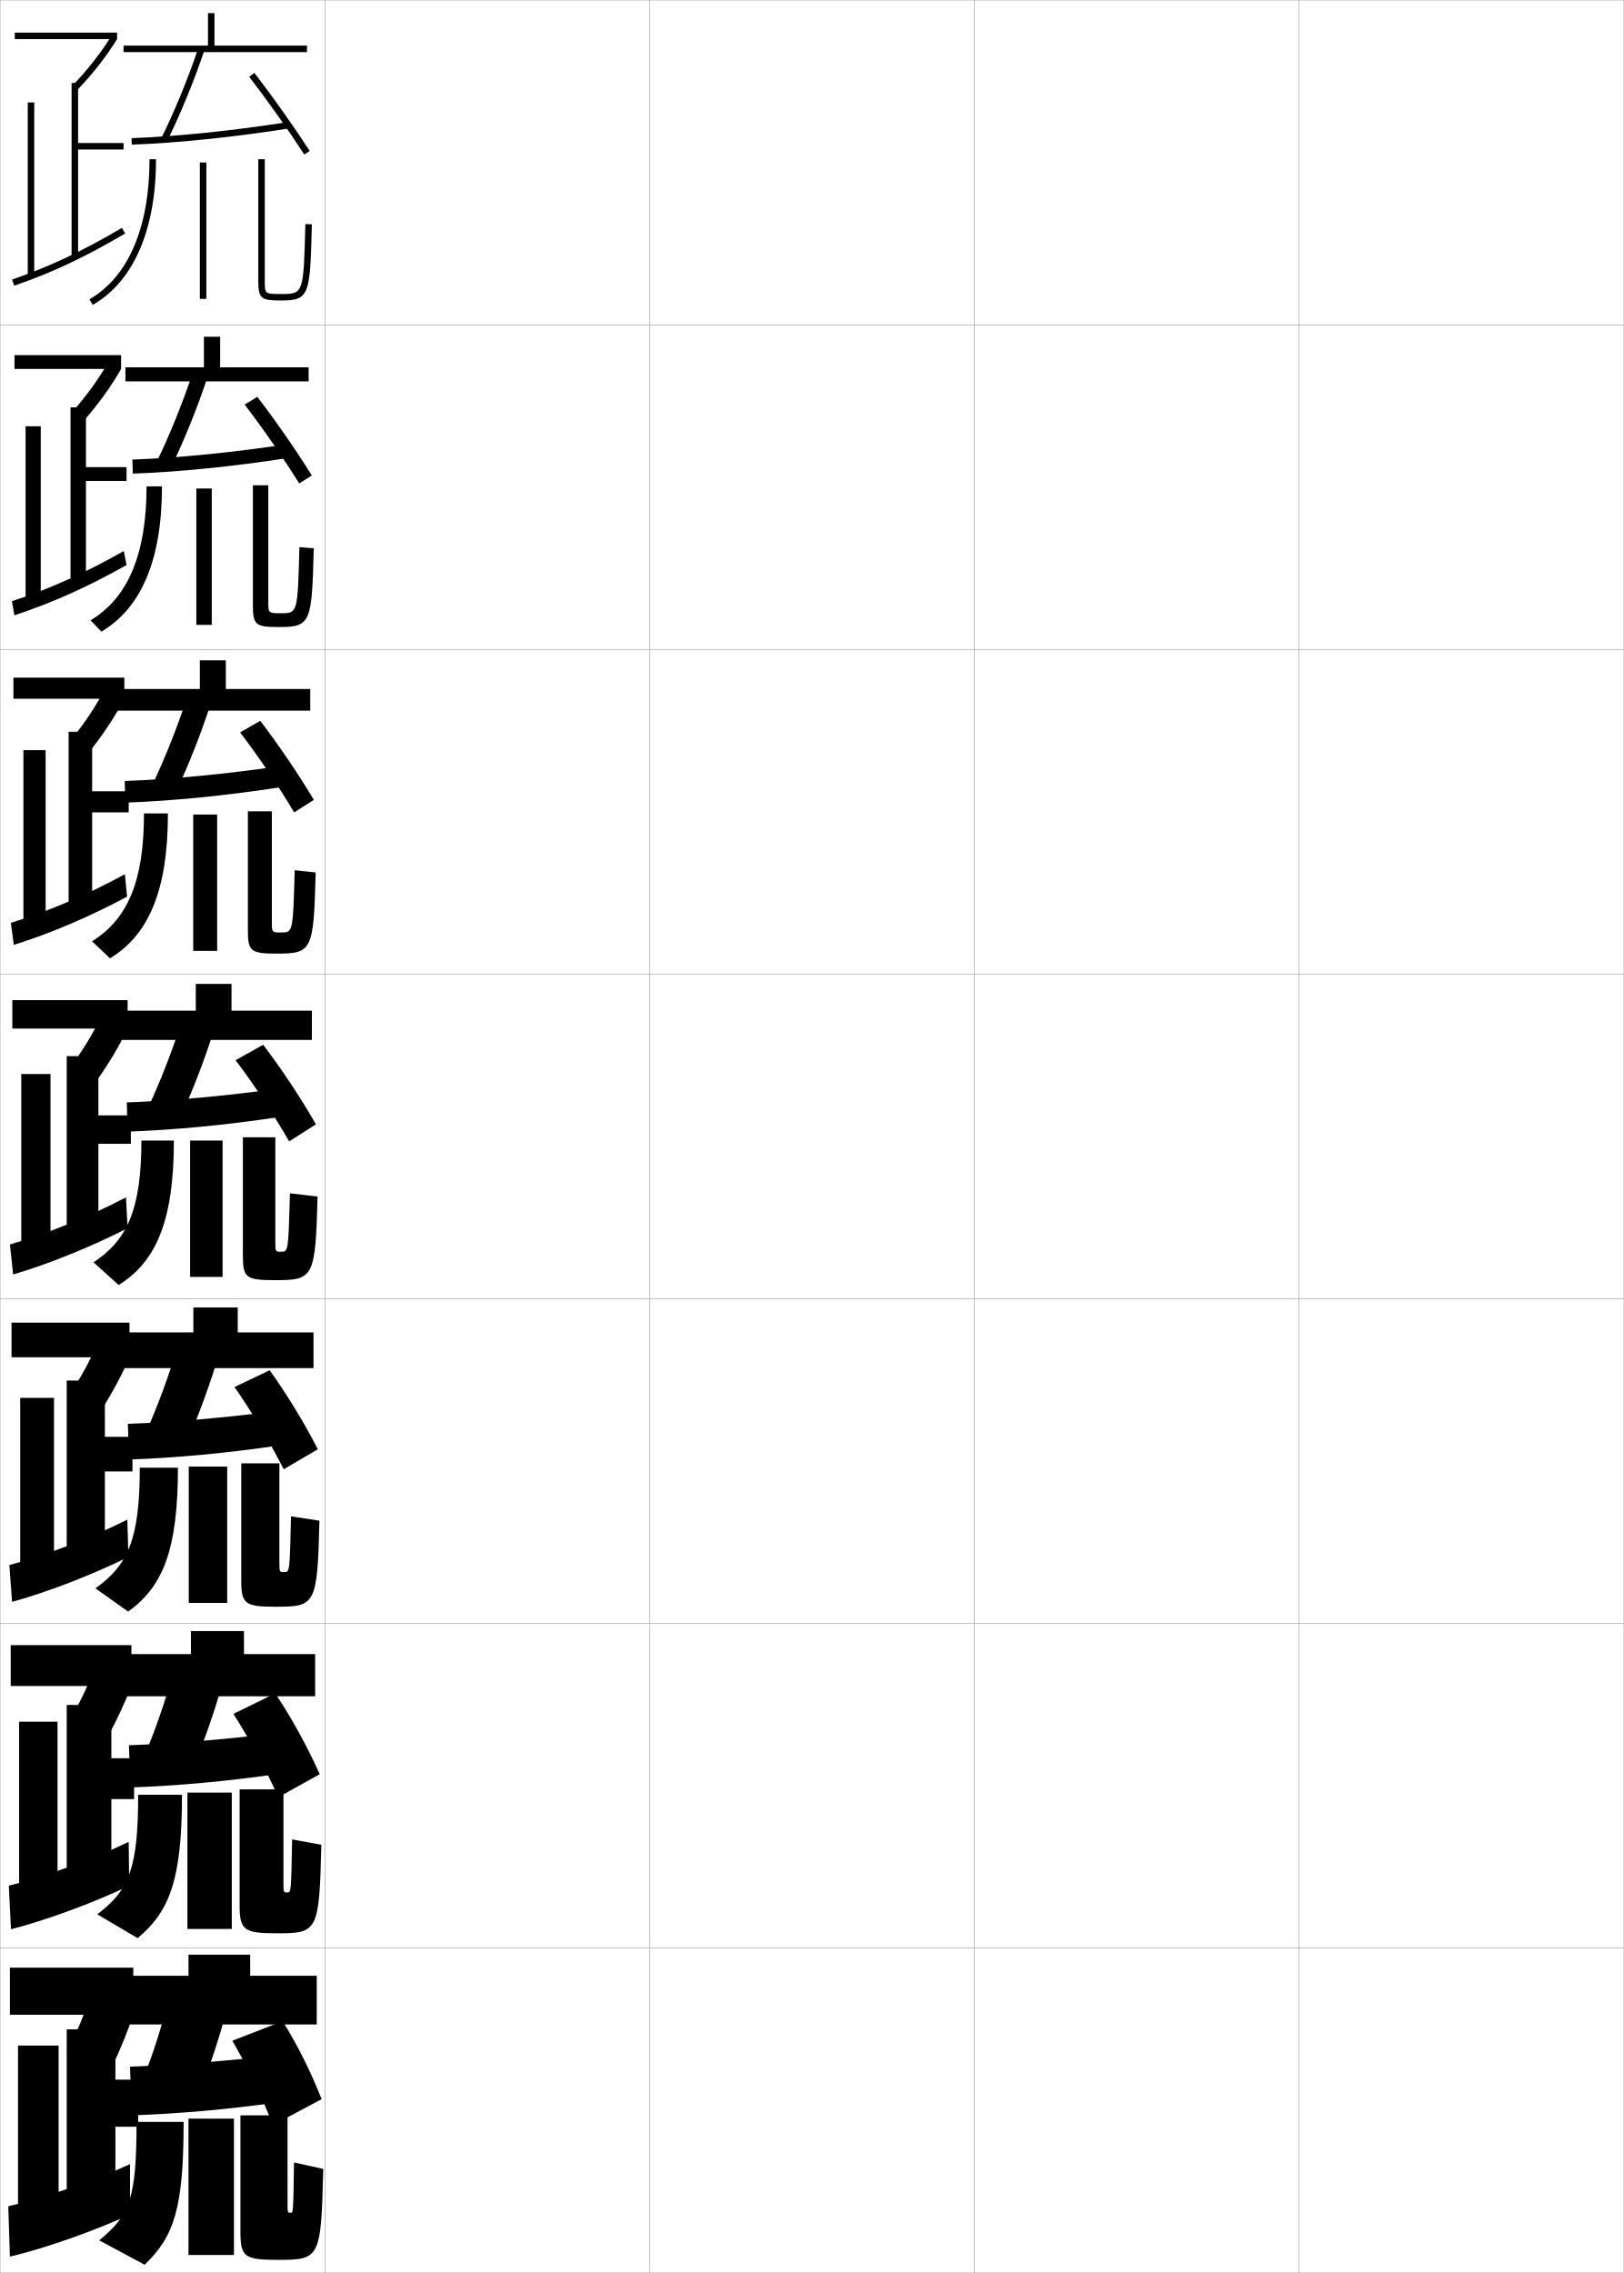
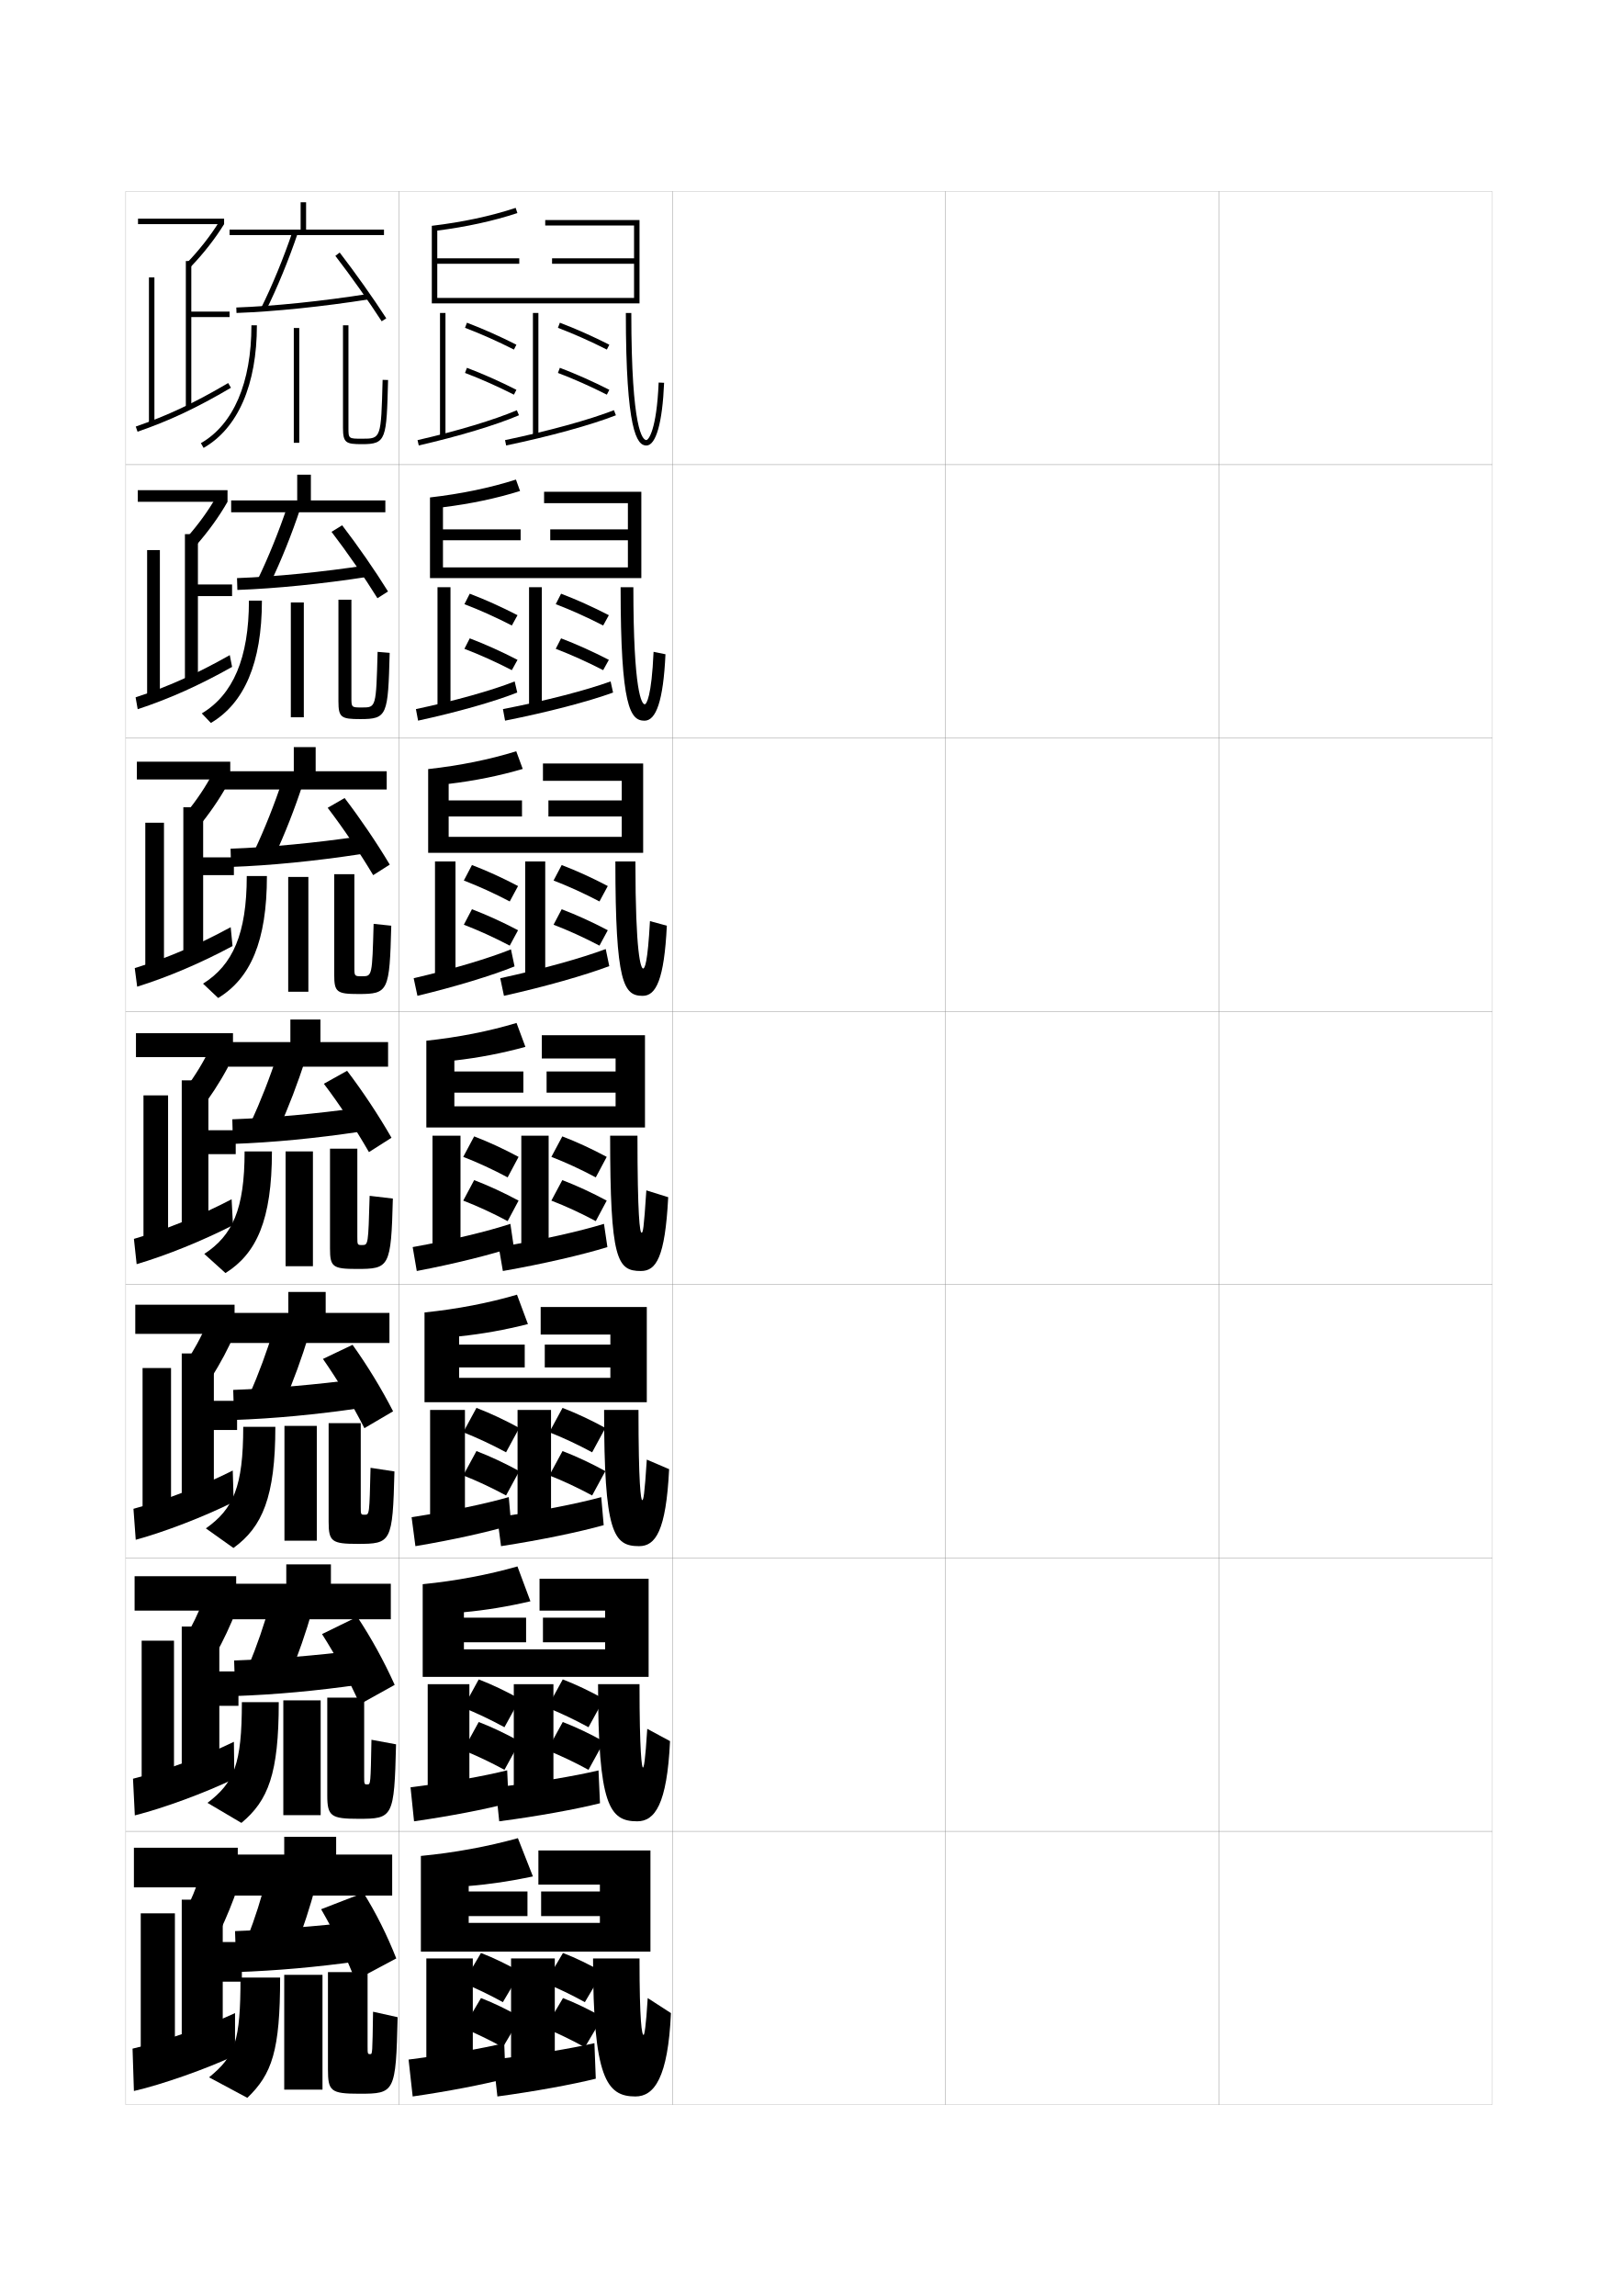
- <svg xmlns="http://www.w3.org/2000/svg" width="500.1" height="700.1" viewBox="0 0 500.1 700.1" overflow="visible" enable-background="new 0 0 500.1 700.1" xml:space="preserve">
-   <g id="glyphs">
-     <g>
-       <rect x="0.05" y="0.05" fill="none" stroke="#999999" stroke-width="0.1" width="100" height="100" />
-       <rect x="0.05" y="100.05" fill="none" stroke="#999999" stroke-width="0.1" width="100" height="100" />
-       <rect x="0.05" y="200.05" fill="none" stroke="#999999" stroke-width="0.1" width="100" height="100" />
-       <rect x="0.05" y="300.05" fill="none" stroke="#999999" stroke-width="0.1" width="100" height="100" />
-       <rect x="0.05" y="400.05" fill="none" stroke="#999999" stroke-width="0.1" width="100" height="100" />
-       <rect x="0.05" y="500.05" fill="none" stroke="#999999" stroke-width="0.1" width="100" height="100" />
-       <rect x="0.05" y="600.05" fill="none" stroke="#999999" stroke-width="0.1" width="100" height="100" />
-       <rect x="100.05" y="0.05" fill="none" stroke="#999999" stroke-width="0.1" width="100" height="100" />
-       <rect x="100.05" y="100.05" fill="none" stroke="#999999" stroke-width="0.1" width="100" height="100" />
-       <rect x="100.05" y="200.05" fill="none" stroke="#999999" stroke-width="0.1" width="100" height="100" />
-       <rect x="100.05" y="300.05" fill="none" stroke="#999999" stroke-width="0.1" width="100" height="100" />
-       <rect x="100.05" y="400.05" fill="none" stroke="#999999" stroke-width="0.1" width="100" height="100" />
-       <rect x="100.05" y="500.05" fill="none" stroke="#999999" stroke-width="0.1" width="100" height="100" />
-       <rect x="100.05" y="600.05" fill="none" stroke="#999999" stroke-width="0.1" width="100" height="100" />
-       <rect x="200.05" y="0.05" fill="none" stroke="#999999" stroke-width="0.1" width="100" height="100" />
-       <rect x="200.05" y="100.05" fill="none" stroke="#999999" stroke-width="0.1" width="100" height="100" />
-       <rect x="200.05" y="200.05" fill="none" stroke="#999999" stroke-width="0.1" width="100" height="100" />
-       <rect x="200.05" y="300.05" fill="none" stroke="#999999" stroke-width="0.1" width="100" height="100" />
-       <rect x="200.05" y="400.05" fill="none" stroke="#999999" stroke-width="0.1" width="100" height="100" />
-       <rect x="200.05" y="500.05" fill="none" stroke="#999999" stroke-width="0.1" width="100" height="100" />
-       <rect x="200.05" y="600.05" fill="none" stroke="#999999" stroke-width="0.1" width="100" height="100" />
-       <rect x="300.05" y="0.05" fill="none" stroke="#999999" stroke-width="0.1" width="100" height="100" />
-       <rect x="300.05" y="100.05" fill="none" stroke="#999999" stroke-width="0.1" width="100" height="100" />
-       <rect x="300.05" y="200.05" fill="none" stroke="#999999" stroke-width="0.1" width="100" height="100" />
-       <rect x="300.05" y="300.05" fill="none" stroke="#999999" stroke-width="0.1" width="100" height="100" />
-       <rect x="300.05" y="400.05" fill="none" stroke="#999999" stroke-width="0.1" width="100" height="100" />
-       <rect x="300.05" y="500.05" fill="none" stroke="#999999" stroke-width="0.1" width="100" height="100" />
-       <rect x="300.05" y="600.05" fill="none" stroke="#999999" stroke-width="0.1" width="100" height="100" />
-       <rect x="400.05" y="0.05" fill="none" stroke="#999999" stroke-width="0.1" width="100" height="100" />
-       <rect x="400.05" y="100.05" fill="none" stroke="#999999" stroke-width="0.1" width="100" height="100" />
-       <rect x="400.05" y="200.05" fill="none" stroke="#999999" stroke-width="0.1" width="100" height="100" />
-       <rect x="400.05" y="300.05" fill="none" stroke="#999999" stroke-width="0.1" width="100" height="100" />
-       <rect x="400.05" y="400.05" fill="none" stroke="#999999" stroke-width="0.1" width="100" height="100" />
-       <rect x="400.05" y="500.05" fill="none" stroke="#999999" stroke-width="0.1" width="100" height="100" />
-       <rect x="400.05" y="600.05" fill="none" stroke="#999999" stroke-width="0.1" width="100" height="100" />
-     </g>
-     <g>
-       <rect x="4.55" y="10.05" width="31.5" height="2" />
-       <path d="M34.345,11.005l1.705,1.045c-3.226,5.258-7.586,10.831-12.28,15.694      l-1.439-1.389C26.927,21.594,31.193,16.142,34.345,11.005z" />
-       <rect x="22.05" y="25.55" width="2" height="53.5" />
-       <rect x="23.05" y="44.05" width="15" height="2" />
-       <rect x="8.55" y="31.55" width="2" height="53.5" />
-       <path d="M37.543,70.188l1.014,1.725C26.043,79.27,16.14,83.93,4.376,87.995      l-0.652-1.891C15.353,82.085,25.151,77.474,37.543,70.188z" />
-     </g>
-     <g>
-       <g>
-         <rect x="4.466" y="109.383" width="32.833" height="4.25" />
-         <path d="M33.227,111.72l4.073,1.913c-2.997,5.29-6.994,10.82-11.317,15.746       l-3.769-2.45C26.455,122.137,30.283,116.944,33.227,111.72z" />
-         <rect x="21.717" y="125.467" width="4.75" height="53.333" />
-         <rect x="24.633" y="143.883" width="14.333" height="4.25" />
-         <rect x="7.883" y="131.3" width="4.667" height="53.167" />
-         <path d="M38.971,174.041c-12.151,6.843-23.081,11.695-34.537,15.473l-0.769-4.344       c11.57-3.784,22.369-8.58,34.463-15.445L38.971,174.041z" />
-       </g>
-       <g>
-         <rect x="4.133" y="208.716" width="34.167" height="6.5" />
-         <path d="M32.101,212.549l6.199,2.667c-2.768,5.322-6.401,10.809-10.354,15.797       l-5.855-3.397C25.976,222.795,29.364,217.859,32.101,212.549z" />
-         <rect x="21.133" y="225.383" width="7.25" height="53.167" />
-         <rect x="25.967" y="243.716" width="13.666" height="6.5" />
-         <rect x="7.216" y="231.05" width="6.833" height="52.833" />
-         <path d="M39.136,276.17c-11.788,6.328-23.745,11.372-34.894,14.861l-0.885-6.797       c11.511-3.549,23.311-8.529,35.106-14.973L39.136,276.17z" />
-       </g>
-       <g>
-         <rect x="3.8" y="308.05" width="35.5" height="8.75" />
-         <path d="M30.976,313.378l8.324,3.422c-2.539,5.354-5.81,10.797-9.391,15.848       l-7.941-4.345C25.496,323.452,28.445,318.774,30.976,313.378z" />
-         <rect x="20.55" y="325.3" width="9.75" height="53" />
-         <rect x="27.3" y="343.55" width="13" height="8.75" />
-         <rect x="6.55" y="330.8" width="9" height="52.5" />
-         <path d="M39.3,378.3c-11.425,5.813-24.408,11.049-35.25,14.25l-1-9.25       c11.451-3.313,24.252-8.478,35.75-14.5L39.3,378.3z" />
-       </g>
-       <g>
-         <rect x="3.55" y="407.384" width="36.333" height="10.666" />
-         <path d="M29.834,414.103l10.049,3.947c-2.311,5.386-5.217,10.785-8.427,15.898       l-9.627-5.062C25,424.005,27.511,419.585,29.834,414.103z" />
-         <rect x="20.55" y="425.216" width="11.75" height="52.834" />
-         <rect x="29.05" y="442.55" width="11.75" height="10.666" />
-         <rect x="6.217" y="430.55" width="10.416" height="52.166" />
-         <path d="M39.55,479.55c-11.064,5.5-25.196,10.92-35.833,13.834l-0.834-11.334       c11.398-3.078,25.149-8.346,36.334-14L39.55,479.55z" />
-       </g>
-       <g>
-         <rect x="3.3" y="506.717" width="37.167" height="12.583" />
-         <path d="M28.692,514.826l11.775,4.474c-2.083,5.418-4.625,10.773-7.464,15.949       l-11.313-5.781C24.504,524.557,26.576,520.396,28.692,514.826z" />
-         <rect x="20.55" y="525.133" width="13.75" height="52.667" />
-         <rect x="30.8" y="541.55" width="10.5" height="12.583" />
-         <rect x="5.883" y="530.3" width="11.833" height="51.833" />
-         <path d="M39.8,580.8c-10.705,5.186-25.985,10.791-36.417,13.417l-0.667-13.417       c11.346-2.843,26.046-8.213,36.917-13.5L39.8,580.8z" />
-       </g>
-     </g>
-     <g>
-       <rect x="3.05" y="606.05" width="38" height="14.5" />
-       <path d="M27.55,615.55l13.5,5c-1.854,5.45-4.033,10.762-6.5,16l-13-6.5      C24.009,625.109,25.642,621.206,27.55,615.55z" />
-       <rect x="20.55" y="625.05" width="15" height="52.5" />
-       <rect x="32.55" y="640.55" width="10" height="14.5" />
-       <rect x="5.55" y="630.05" width="12.5" height="51.5" />
-       <path d="M40.05,682.05c-10.345,4.871-26.773,10.662-37,13l-0.5-15.5      c11.293-2.607,26.942-8.081,37.5-13V682.05z" />
-     </g>
-     <g>
-       <rect x="64.05" y="4.05" width="2" height="11" />
-       <rect x="38.05" y="14.05" width="56.5" height="2" />
-       <path d="M49.655,42.604l1.789,0.893c3.988-7.995,8.307-18.51,11.553-28.126      l-1.895-0.641C57.884,24.265,53.604,34.685,49.655,42.604z" />
-       <path d="M40.515,42.551l0.07,1.998c13.889-0.495,31.61-2.321,48.621-5.011      l-0.312-1.977C71.959,40.24,54.325,42.058,40.515,42.551z" />
-       <path d="M76.758,23.659c5.676,7.375,12.172,16.545,16.952,23.934l1.68-1.086      c-4.809-7.432-11.341-16.653-17.048-24.066L76.758,23.659z" />
-       <path d="M46.05,49.05c0,20.982-6.569,36.301-18.497,43.133l0.994,1.734      c12.576-7.202,19.503-23.137,19.503-44.867H46.05z" />
-       <rect x="61.55" y="50.05" width="2" height="42" />
-       <path d="M79.55,49.05v37.5c0,5.556,1.058,6,7,6c8.879,0,8.926-1.772,9.5-23.474l-2-0.053      c-0.568,21.526-0.568,21.526-7.5,21.526c-5,0-5,0-5-4v-37.5H79.55z" />
-     </g>
-     <g>
-       <rect x="62.8" y="103.716" width="5" height="10.75" />
-       <rect x="38.633" y="113.133" width="56.417" height="4.333" />
-       <path d="M48.37,142.002l4.609,1.345c3.847-7.939,7.877-17.96,10.952-27.251      l-4.679-1.01C56.207,124.24,52.174,134.173,48.37,142.002z" />
-       <path d="M40.776,141.55l0.13,4.332c14.095-0.5,31.177-2.226,47.997-4.84      l-0.291-4.235C71.926,139.341,54.826,141.047,40.776,141.55z" />
-       <path d="M75.354,124.623c5.739,7.491,11.954,16.485,16.802,24.289l3.87-2.474      c-4.802-7.733-11.082-16.78-16.782-24.211L75.354,124.623z" />
-       <path d="M45.133,149.799c0,21.07-5.858,34.451-17.248,41.255l3.329,3.49      c12.165-7.17,18.669-21.886,18.669-44.745H45.133z" />
-       <rect x="60.466" y="150.466" width="4.75" height="42" />
-       <path d="M92.216,168.532c-0.547,20.334-0.563,20.351-5.667,20.351      c-3.911,0-3.917-0.004-3.917-3.667v-35.75h-4.75v37.167c0,5.941,1.023,6.5,8,6.5      c9.907,0,10.151-1.353,10.75-24.232L92.216,168.532z" />
-     </g>
-     <g>
-       <rect x="61.55" y="203.383" width="8" height="10.5" />
-       <rect x="36.091" y="212.216" width="59.458" height="6.667" />
-       <path d="M47.085,241.401l7.43,1.797c3.705-7.884,7.447-17.411,10.351-26.375      l-7.465-1.38C54.53,224.217,50.744,233.663,47.085,241.401z" />
-       <path d="M38.413,240.55l0.19,6.666c14.301-0.505,30.744-2.13,47.374-4.67      l-0.271-6.492C69.268,238.443,52.702,240.037,38.413,240.55z" />
-       <path d="M73.952,225.586c5.802,7.607,11.735,16.425,16.651,24.645l6.06-3.862      c-4.797-8.035-10.823-16.907-16.516-24.355L73.952,225.586z" />
-       <path d="M44.341,250.55c0,21.157-5.146,32.6-15.999,39.377l5.54,5.245      c11.752-7.138,17.834-20.636,17.834-44.622H44.341z" />
-       <rect x="59.508" y="250.883" width="7.375" height="42" />
-       <path d="M90.758,268.041c-0.526,19.162-0.538,19.176-4.208,19.176      c-2.821,0-2.833-0.008-2.833-3.334v-34h-7.375v36.833c0,6.327,0.991,7,8.875,7      c10.936,0,11.376-0.934,12-24.991L90.758,268.041z" />
-     </g>
-     <g>
-       <rect x="60.3" y="303.05" width="11" height="10.25" />
-       <rect x="37.55" y="311.3" width="58.5" height="9" />
-       <path d="M45.8,340.8l10.25,2.25c3.563-7.828,7.018-16.862,9.75-25.5l-10.25-1.75      C52.854,324.193,49.313,333.152,45.8,340.8z" />
-       <path d="M39.05,339.55l0.25,9c14.508-0.51,30.311-2.034,46.75-4.5l-0.25-8.75      C69.61,337.545,53.578,339.026,39.05,339.55z" />
-       <path d="M72.55,326.55c5.865,7.724,11.517,16.365,16.5,25l8.25-5.25      c-4.791-8.336-10.564-17.034-16.25-24.5L72.55,326.55z" />
-       <path d="M43.55,351.3c0,21.244-4.436,30.75-14.75,37.5l7.75,7c11.34-7.105,17-19.386,17-44.5      H43.55z" />
-       <rect x="58.55" y="351.3" width="10" height="42" />
-       <path d="M89.3,367.55c-0.506,17.989-0.513,18-2.75,18c-1.731,0-1.75-0.011-1.75-3v-32.25h-10      v36.5c0,6.714,0.958,7.5,9.75,7.5c11.964,0,12.602-0.515,13.25-25.75L89.3,367.55z" />
-     </g>
-     <g>
-       <rect x="58.8" y="502.383" width="16.333" height="9.75" />
-       <rect x="38.883" y="509.467" width="58.167" height="13" />
-       <path d="M44.966,539.633l15.083,3.417c3.128-7.638,5.998-15.896,8.25-23.833      l-15.417-2.584C50.793,524.271,48.031,532.235,44.966,539.633z" />
-       <path d="M39.716,537.55l0.417,13c14.701-0.516,29.665-1.89,45.583-4.167      l-0.417-12.583C69.377,535.761,54.098,537.023,39.716,537.55z" />
-       <path d="M71.883,527.883c5.223,8.216,9.664,16.409,13.833,25.667l12.75-7.083      c-3.94-8.772-8.583-17.179-13.685-24.892L71.883,527.883z" />
-       <path d="M42.55,552.8c0,22.751-2.813,29.395-12.583,36.833l12.417,7.334      c9.811-8.167,13.667-17.978,13.667-44.167H42.55z" />
-       <rect x="57.716" y="552.133" width="13.667" height="42" />
-       <path d="M89.967,566.55c-0.306,16.319-0.316,16.333-1.491,16.333      c-1.159,0-1.176-0.016-1.176-3v-28.75h-13.5v35.834c0,7.589,1.444,8.5,11.417,8.5      c12.634,0,13.098-0.436,13.75-27.25L89.967,566.55z" />
-     </g>
-     <g>
-       <rect x="58.05" y="602.05" width="19" height="9.5" />
-       <rect x="39.55" y="608.55" width="58" height="15" />
-       <path d="M51.55,617.05c-1.787,7.259-4.16,14.727-7,22l17.5,4      c2.91-7.543,5.487-15.413,7.5-23L51.55,617.05z" />
-       <path d="M40.05,636.55l0.5,15c14.798-0.519,29.342-1.817,45-4l-0.5-14.5      C69.261,634.869,54.358,636.021,40.05,636.55z" />
-       <path d="M71.55,628.55c4.901,8.462,8.737,16.431,12.5,26l15-8      c-3.398-8.608-7.341-16.501-12-24L71.55,628.55z" />
-       <path d="M42.05,653.55c0,23.504-2.002,28.717-11.5,36.5l14,7.5c9.046-8.697,12-17.273,12-44      H42.05z" />
-       <rect x="58.05" y="652.55" width="14" height="42" />
-       <path d="M90.55,666.05c-0.234,15.484-0.247,15.5-1,15.5c-0.981,0-1-0.019-1-3v-27h-14.5v35.5      c0,8.027,0.938,9,11.5,9c12.969,0,13.346-0.396,14-28L90.55,666.05z" />
-     </g>
-     <g>
-       <rect x="59.55" y="402.716" width="13.667" height="10" />
-       <rect x="38.217" y="410.384" width="58.333" height="11" />
-       <path d="M45.383,440.216l12.667,2.834c3.346-7.732,6.508-16.379,9-24.666      l-12.833-2.168C51.823,424.231,48.672,432.694,45.383,440.216z" />
-       <path d="M39.383,438.55l0.334,11c14.604-0.513,29.987-1.962,46.166-4.334      l-0.333-10.666C69.494,436.653,53.838,438.024,39.383,438.55z" />
-       <path d="M72.216,427.216c5.544,7.971,10.59,16.388,15.167,25.334l10.5-6.167      c-4.327-8.427-9.49-16.856-14.833-24.333L72.216,427.216z" />
-       <path d="M43.05,452.05c0,21.998-3.624,30.072-13.667,37.166l10.083,7.168      c10.575-7.637,15.333-18.682,15.333-44.334H43.05z" />
-       <rect x="58.133" y="451.716" width="11.834" height="42" />
-       <path d="M89.633,467.05c-0.406,17.154-0.415,17.166-2.121,17.166      c-1.445,0-1.463-0.013-1.463-3v-30.5h-11.75v36.168c0,7.15,1.201,8,10.583,8      c12.299,0,12.85-0.476,13.5-26.5L89.633,467.05z" />
-     </g>
+ <svg xmlns="http://www.w3.org/2000/svg" version="1.1" id="glyphs" x="0px" y="0px" width="592px" height="840px" viewBox="0 0 592 840" enable-background="new 0 0 592 840" xml:space="preserve">
+   <g>
+     <rect x="46" y="70" fill="none" stroke="#999999" stroke-width="0.1" width="100" height="100" />
+     <rect x="46" y="170" fill="none" stroke="#999999" stroke-width="0.1" width="100" height="100" />
+     <rect x="46" y="270" fill="none" stroke="#999999" stroke-width="0.1" width="100" height="100" />
+     <rect x="46" y="370" fill="none" stroke="#999999" stroke-width="0.1" width="100" height="100" />
+     <rect x="46" y="470" fill="none" stroke="#999999" stroke-width="0.1" width="100" height="100" />
+     <rect x="46" y="570" fill="none" stroke="#999999" stroke-width="0.1" width="100" height="100" />
+     <rect x="46" y="670" fill="none" stroke="#999999" stroke-width="0.1" width="100" height="100" />
+     <rect x="146" y="70" fill="none" stroke="#999999" stroke-width="0.1" width="100" height="100" />
+     <rect x="146" y="170" fill="none" stroke="#999999" stroke-width="0.1" width="100" height="100" />
+     <rect x="146" y="270" fill="none" stroke="#999999" stroke-width="0.1" width="100" height="100" />
+     <rect x="146" y="370" fill="none" stroke="#999999" stroke-width="0.1" width="100" height="100" />
+     <rect x="146" y="470" fill="none" stroke="#999999" stroke-width="0.1" width="100" height="100" />
+     <rect x="146" y="570" fill="none" stroke="#999999" stroke-width="0.1" width="100" height="100" />
+     <rect x="146" y="670" fill="none" stroke="#999999" stroke-width="0.1" width="100" height="100" />
+     <rect x="246" y="70" fill="none" stroke="#999999" stroke-width="0.1" width="100" height="100" />
+     <rect x="246" y="170" fill="none" stroke="#999999" stroke-width="0.1" width="100" height="100" />
+     <rect x="246" y="270" fill="none" stroke="#999999" stroke-width="0.1" width="100" height="100" />
+     <rect x="246" y="370" fill="none" stroke="#999999" stroke-width="0.1" width="100" height="100" />
+     <rect x="246" y="470" fill="none" stroke="#999999" stroke-width="0.1" width="100" height="100" />
+     <rect x="246" y="570" fill="none" stroke="#999999" stroke-width="0.1" width="100" height="100" />
+     <rect x="246" y="670" fill="none" stroke="#999999" stroke-width="0.1" width="100" height="100" />
+     <rect x="346" y="70" fill="none" stroke="#999999" stroke-width="0.1" width="100" height="100" />
+     <rect x="346" y="170" fill="none" stroke="#999999" stroke-width="0.1" width="100" height="100" />
+     <rect x="346" y="270" fill="none" stroke="#999999" stroke-width="0.1" width="100" height="100" />
+     <rect x="346" y="370" fill="none" stroke="#999999" stroke-width="0.1" width="100" height="100" />
+     <rect x="346" y="470" fill="none" stroke="#999999" stroke-width="0.1" width="100" height="100" />
+     <rect x="346" y="570" fill="none" stroke="#999999" stroke-width="0.1" width="100" height="100" />
+     <rect x="346" y="670" fill="none" stroke="#999999" stroke-width="0.1" width="100" height="100" />
+     <rect x="446" y="70" fill="none" stroke="#999999" stroke-width="0.1" width="100" height="100" />
+     <rect x="446" y="170" fill="none" stroke="#999999" stroke-width="0.1" width="100" height="100" />
+     <rect x="446" y="270" fill="none" stroke="#999999" stroke-width="0.1" width="100" height="100" />
+     <rect x="446" y="370" fill="none" stroke="#999999" stroke-width="0.1" width="100" height="100" />
+     <rect x="446" y="470" fill="none" stroke="#999999" stroke-width="0.1" width="100" height="100" />
+     <rect x="446" y="570" fill="none" stroke="#999999" stroke-width="0.1" width="100" height="100" />
+     <rect x="446" y="670" fill="none" stroke="#999999" stroke-width="0.1" width="100" height="100" />
+   </g>
+   <g>
+     <rect x="50.5" y="80" width="31.5" height="2" />
+     <path d="M80.295,80.955L82,82c-3.226,5.258-7.586,10.831-12.28,15.694l-1.439-1.389   C72.877,91.544,77.144,86.092,80.295,80.955z" />
+     <rect x="68" y="95.5" width="2" height="53.5" />
+     <rect x="69" y="114" width="15" height="2" />
+     <rect x="54.5" y="101.5" width="2" height="53.5" />
+     <path d="M83.493,140.138l1.014,1.725c-12.514,7.357-22.417,12.018-34.181,16.083   l-0.652-1.891C61.303,152.035,71.102,147.424,83.493,140.138z" />
+   </g>
+   <g>
+     <g>
+       <rect x="50.417" y="179.333" width="32.833" height="4.25" />
+       <path d="M79.177,181.67L83.25,183.583c-2.997,5.29-6.994,10.82-11.317,15.746    l-3.769-2.45C72.405,192.087,76.233,186.894,79.177,181.67z" />
+       <rect x="67.667" y="195.417" width="4.75" height="53.333" />
+       <rect x="70.583" y="213.833" width="14.333" height="4.25" />
+       <rect x="53.833" y="201.25" width="4.667" height="53.167" />
+       <path d="M84.921,243.991c-12.151,6.843-23.081,11.695-34.537,15.473l-0.769-4.344    c11.57-3.784,22.369-8.58,34.463-15.445L84.921,243.991z" />
+     </g>
+     <g>
+       <rect x="50.083" y="278.667" width="34.167" height="6.5" />
+       <path d="M78.051,282.499L84.25,285.167c-2.768,5.322-6.401,10.809-10.354,15.797    l-5.855-3.397C71.926,292.745,75.314,287.81,78.051,282.499z" />
+       <rect x="67.083" y="295.333" width="7.25" height="53.167" />
+       <rect x="71.917" y="313.667" width="13.666" height="6.5" />
+       <rect x="53.167" y="301" width="6.833" height="52.833" />
+       <path d="M85.086,346.121c-11.788,6.328-23.745,11.372-34.894,14.861l-0.885-6.797    c11.511-3.549,23.311-8.529,35.106-14.973L85.086,346.121z" />
+     </g>
+     <g>
+       <rect x="49.75" y="378" width="35.5" height="8.75" />
+       <path d="M76.926,383.328L85.25,386.75c-2.539,5.354-5.81,10.797-9.391,15.848l-7.941-4.345    C71.446,393.402,74.396,388.725,76.926,383.328z" />
+       <rect x="66.5" y="395.25" width="9.75" height="53" />
+       <rect x="73.25" y="413.5" width="13" height="8.75" />
+       <rect x="52.5" y="400.75" width="9" height="52.5" />
+       <path d="M85.25,448.25C73.825,454.063,60.842,459.299,50,462.5l-1-9.25    c11.451-3.313,24.252-8.478,35.75-14.5L85.25,448.25z" />
+     </g>
+     <g>
+       <rect x="49.5" y="477.334" width="36.333" height="10.666" />
+       <path d="M75.784,484.053L85.833,488c-2.311,5.386-5.217,10.785-8.427,15.898    l-9.627-5.062C70.95,493.955,73.461,489.535,75.784,484.053z" />
+       <rect x="66.5" y="495.166" width="11.75" height="52.834" />
+       <rect x="75" y="512.5" width="11.75" height="10.666" />
+       <rect x="52.167" y="500.5" width="10.416" height="52.166" />
+       <path d="M85.5,549.5c-11.064,5.5-25.196,10.92-35.833,13.834L48.833,552    c11.398-3.078,25.149-8.346,36.334-14L85.5,549.5z" />
+     </g>
+     <g>
+       <rect x="49.25" y="576.667" width="37.167" height="12.583" />
+       <path d="M74.642,584.776L86.417,589.25c-2.083,5.418-4.625,10.773-7.464,15.949    l-11.313-5.781C70.455,594.507,72.526,590.346,74.642,584.776z" />
+       <rect x="66.5" y="595.083" width="13.75" height="52.667" />
+       <rect x="76.75" y="611.5" width="10.5" height="12.583" />
+       <rect x="51.833" y="600.25" width="11.833" height="51.833" />
+       <path d="M85.75,650.75c-10.705,5.186-25.985,10.791-36.417,13.417L48.667,650.75    c11.346-2.843,26.046-8.213,36.917-13.5L85.75,650.75z" />
+     </g>
+   </g>
+   <g>
+     <rect x="49" y="676" width="38" height="14.5" />
+     <path d="M73.5,685.5l13.5,5c-1.854,5.45-4.033,10.762-6.5,16l-13-6.5   C69.959,695.06,71.592,691.156,73.5,685.5z" />
+     <rect x="66.5" y="695" width="15" height="52.5" />
+     <rect x="78.5" y="710.5" width="10" height="14.5" />
+     <rect x="51.5" y="700" width="12.5" height="51.5" />
+     <path d="M86,752c-10.345,4.871-26.773,10.662-37,13l-0.5-15.5c11.293-2.607,26.942-8.081,37.5-13   V752z" />
+   </g>
+   <g>
+     <rect x="110" y="74" width="2" height="11" />
+     <rect x="84" y="84" width="56.5" height="2" />
+     <path d="M95.605,112.554l1.789,0.893c3.988-7.995,8.307-18.51,11.553-28.126   l-1.895-0.641C103.834,94.215,99.555,104.635,95.605,112.554z" />
+     <path d="M86.465,112.501l0.07,1.998c13.889-0.495,31.61-2.321,48.621-5.011   l-0.312-1.977C117.909,110.19,100.275,112.008,86.465,112.501z" />
+     <path d="M122.708,93.609c5.676,7.375,12.172,16.545,16.952,23.934l1.68-1.086   c-4.809-7.432-11.341-16.653-17.048-24.066L122.708,93.609z" />
+     <path d="M92,119c0,20.982-6.569,36.301-18.497,43.133l0.994,1.734   C87.073,156.665,94,140.73,94,119H92z" />
+     <rect x="107.5" y="120" width="2" height="42" />
+     <path d="M125.5,119v37.5c0,5.556,1.058,6,7,6c8.879,0,8.926-1.772,9.5-23.474l-2-0.053   C139.432,160.5,139.432,160.5,132.5,160.5c-5,0-5,0-5-4V119H125.5z" />
+   </g>
+   <g>
+     <rect x="108.75" y="173.666" width="5" height="10.75" />
+     <rect x="84.583" y="183.083" width="56.417" height="4.333" />
+     <path d="M94.32,211.952l4.609,1.345c3.847-7.939,7.877-17.96,10.952-27.251   l-4.679-1.01C102.157,194.19,98.124,204.124,94.32,211.952z" />
+     <path d="M86.726,211.5l0.13,4.332c14.095-0.5,31.177-2.226,47.997-4.84   l-0.291-4.235C117.876,209.292,100.776,210.997,86.726,211.5z" />
+     <path d="M121.305,194.573c5.739,7.491,11.954,16.485,16.802,24.289l3.87-2.474   c-4.802-7.733-11.082-16.78-16.782-24.211L121.305,194.573z" />
+     <path d="M91.083,219.75c0,21.07-5.858,34.451-17.248,41.255l3.329,3.49   c12.165-7.17,18.669-21.886,18.669-44.745H91.083z" />
+     <rect x="106.417" y="220.417" width="4.75" height="42" />
+     <path d="M138.167,238.482c-0.547,20.334-0.563,20.351-5.667,20.351   c-3.911,0-3.917-0.004-3.917-3.667v-35.75h-4.75v37.167c0,5.941,1.023,6.5,8,6.5   c9.907,0,10.151-1.353,10.75-24.232L138.167,238.482z" />
+   </g>
+   <g>
+     <rect x="107.5" y="273.333" width="8" height="10.5" />
+     <rect x="82.042" y="282.167" width="59.458" height="6.667" />
+     <path d="M93.035,311.351l7.43,1.797c3.705-7.884,7.447-17.411,10.351-26.375   l-7.465-1.38C100.48,294.167,96.694,303.613,93.035,311.351z" />
+     <path d="M84.363,310.5l0.19,6.666c14.301-0.505,30.744-2.13,47.374-4.67   l-0.271-6.492C115.218,308.394,98.652,309.987,84.363,310.5z" />
+     <path d="M119.902,295.536c5.802,7.607,11.735,16.425,16.651,24.645l6.06-3.862   c-4.797-8.035-10.823-16.907-16.516-24.355L119.902,295.536z" />
+     <path d="M90.292,320.5c0,21.157-5.146,32.6-15.999,39.377l5.54,5.245   C91.584,357.984,97.667,344.486,97.667,320.5H90.292z" />
+     <rect x="105.458" y="320.833" width="7.375" height="42" />
+     <path d="M136.708,337.991c-0.526,19.162-0.538,19.176-4.208,19.176   c-2.821,0-2.833-0.008-2.833-3.334v-34h-7.375v36.833c0,6.327,0.991,7,8.875,7   c10.936,0,11.376-0.934,12-24.991L136.708,337.991z" />
+   </g>
+   <g>
+     <rect x="106.25" y="373" width="11" height="10.25" />
+     <rect x="83.5" y="381.25" width="58.5" height="9" />
+     <path d="M91.75,410.75L102,413c3.563-7.828,7.018-16.862,9.75-25.5l-10.25-1.75   C98.804,394.144,95.264,403.103,91.75,410.75z" />
+     <path d="M85,409.5l0.25,9c14.508-0.51,30.311-2.034,46.75-4.5l-0.25-8.75   C115.561,407.495,99.528,408.977,85,409.5z" />
+     <path d="M118.5,396.5c5.865,7.724,11.517,16.365,16.5,25l8.25-5.25   c-4.791-8.336-10.564-17.034-16.25-24.5L118.5,396.5z" />
+     <path d="M89.5,421.25c0,21.244-4.436,30.75-14.75,37.5l7.75,7c11.34-7.105,17-19.386,17-44.5H89.5z" />
+     <rect x="104.5" y="421.25" width="10" height="42" />
+     <path d="M135.25,437.5c-0.506,17.989-0.513,18-2.75,18c-1.731,0-1.75-0.011-1.75-3v-32.25h-10v36.5   c0,6.714,0.958,7.5,9.75,7.5c11.964,0,12.602-0.515,13.25-25.75L135.25,437.5z" />
+   </g>
+   <g>
+     <rect x="104.75" y="572.333" width="16.333" height="9.75" />
+     <rect x="84.833" y="579.417" width="58.167" height="13" />
+     <path d="M90.917,609.583L106,613c3.128-7.638,5.998-15.896,8.25-23.833l-15.417-2.584   C96.743,594.221,93.981,602.186,90.917,609.583z" />
+     <path d="M85.667,607.5l0.417,13c14.701-0.516,29.665-1.89,45.583-4.167L131.25,603.75   C115.328,605.711,100.048,606.974,85.667,607.5z" />
+     <path d="M117.833,597.833c5.223,8.216,9.664,16.409,13.833,25.667l12.75-7.083   c-3.94-8.772-8.583-17.179-13.685-24.892L117.833,597.833z" />
+     <path d="M88.5,622.75c0,22.751-2.813,29.395-12.583,36.833l12.417,7.334   C98.144,658.75,102,648.939,102,622.75H88.5z" />
+     <rect x="103.667" y="622.083" width="13.667" height="42" />
+     <path d="M135.917,636.5c-0.306,16.319-0.316,16.333-1.491,16.333   c-1.159,0-1.176-0.016-1.176-3v-28.75h-13.5v35.834c0,7.589,1.444,8.5,11.417,8.5   c12.634,0,13.098-0.436,13.75-27.25L135.917,636.5z" />
+   </g>
+   <g>
+     <rect x="104" y="672" width="19" height="9.5" />
+     <rect x="85.5" y="678.5" width="58" height="15" />
+     <path d="M97.5,687c-1.787,7.259-4.16,14.727-7,22l17.5,4c2.91-7.543,5.487-15.413,7.5-23   L97.5,687z" />
+     <path d="M86,706.5l0.5,15c14.798-0.519,29.342-1.817,45-4L131,703   C115.211,704.819,100.309,705.972,86,706.5z" />
+     <path d="M117.5,698.5c4.901,8.462,8.737,16.431,12.5,26l15-8c-3.398-8.608-7.341-16.501-12-24   L117.5,698.5z" />
+     <path d="M88,723.5c0,23.504-2.002,28.717-11.5,36.5l14,7.5c9.046-8.697,12-17.273,12-44H88z" />
+     <rect x="104" y="722.5" width="14" height="42" />
+     <path d="M136.5,736c-0.234,15.484-0.247,15.5-1,15.5c-0.981,0-1-0.019-1-3v-27H120V757   c0,8.027,0.938,9,11.5,9c12.969,0,13.346-0.396,14-28L136.5,736z" />
+   </g>
+   <g>
+     <rect x="105.5" y="472.666" width="13.667" height="10" />
+     <rect x="84.167" y="480.334" width="58.333" height="11" />
+     <path d="M91.333,510.166L104,513c3.346-7.732,6.508-16.379,9-24.666l-12.833-2.168   C97.773,494.182,94.623,502.645,91.333,510.166z" />
+     <path d="M85.333,508.5l0.334,11c14.604-0.513,29.987-1.962,46.166-4.334L131.5,504.5   C115.444,506.604,99.788,507.975,85.333,508.5z" />
+     <path d="M118.167,497.166c5.544,7.971,10.59,16.388,15.167,25.334l10.5-6.167   C139.506,507.906,134.343,499.477,129,492L118.167,497.166z" />
+     <path d="M89,522c0,21.998-3.624,30.072-13.667,37.166l10.083,7.168   C95.992,558.697,100.75,547.652,100.75,522H89z" />
+     <rect x="104.083" y="521.666" width="11.834" height="42" />
+     <path d="M135.583,537c-0.406,17.154-0.415,17.166-2.121,17.166   c-1.445,0-1.463-0.013-1.463-3v-30.5h-11.75v36.168c0,7.15,1.201,8,10.583,8   c12.299,0,12.85-0.476,13.5-26.5L135.583,537z" />
+   </g>
+   <path d="M199.5,80.5v2H232v12h-30v2h30V109h-72V96.5h30v-2h-30V84.37  c10.685-1.371,20.545-3.522,29.311-6.419l-0.628-1.899  C179.562,79.066,169.239,81.274,158,82.613V111h76V80.5H199.5z" />
+   <g>
+     <path d="M199.083,179.917v4.167h30.667v9.583h-28.417v4h28.417v9.917h-67.667v-9.917   h28.417v-4h-28.417v-8.086c10.151-1.258,19.546-3.243,28.207-5.946l-1.502-4.183   c-9.43,3.021-20.021,5.227-31.455,6.541V211.5h77.333v-31.583H199.083z" />
+     <path d="M198.667,279.333v6.333H227.5v7.167h-26.833v5.875H227.5v7.458h-63.333v-7.458H191v-5.875   h-26.833v-6.043c9.618-1.146,18.547-2.964,27.104-5.473l-2.376-6.466   c-9.739,3.027-20.6,5.231-32.228,6.521V312h78.667v-32.667H198.667z" />
+     <path d="M198.25,378.75v8.5h27V392H200v7.75h25.25v5h-59v-5h25.25V392h-25.25v-4c9.085-1.032,17.548-2.685,26-5   l-3.25-8.75c-10.049,3.033-21.178,5.235-33,6.5v31.75h80v-33.75H198.25z" />
+     <path d="M197.833,478.166V488.25h25.5v3.666h-24v8.375h24v3.793H168v-3.793h24v-8.375h-24v-2.999   c8.555-0.888,16.819-2.379,25.167-4.501l-4-10.75   c-10.358,3.04-21.817,5.261-33.834,6.5V513h81.333v-34.834H197.833z" />
+     <path d="M197.417,577.583V589.25h24v2.583h-22.75v9h22.75v2.584H169.75v-2.584h22.75v-9h-22.75v-1.999   c8.024-0.742,16.091-2.073,24.333-4.001l-4.75-12.75   c-10.667,3.046-22.457,5.285-34.667,6.5V613.5h82.667v-35.917H197.417z" />
+   </g>
+   <path d="M154,679v35h84v-37h-41v12.5h22.5v2.5H198v9h21.5v2.5h-48V701H193v-9h-21.5v-2  c7.494-0.596,15.362-1.767,23.5-3.5l-5.5-14C178.524,675.552,166.404,677.81,154,679z" />
+   <g>
+     <path d="M188.048,127.892c-5.958-3.024-12.148-5.775-17.902-7.956l0.709-1.871   c5.819,2.207,12.077,4.988,18.098,8.044L188.048,127.892z" />
+     <path d="M188.048,144.392c-5.958-3.024-12.148-5.775-17.902-7.956l0.709-1.871   c5.819,2.207,12.077,4.988,18.098,8.044L188.048,144.392z" />
+     <path d="M222.048,127.892c-5.958-3.024-12.148-5.775-17.902-7.956l0.709-1.871   c5.819,2.207,12.077,4.988,18.098,8.044L222.048,127.892z" />
+     <path d="M222.048,144.392c-5.958-3.024-12.148-5.775-17.902-7.956l0.709-1.871   c5.819,2.207,12.077,4.988,18.098,8.044L222.048,144.392z" />
+   </g>
+   <g>
+     <g>
+       <path d="M169.93,221.04l1.952-3.832c5.637,2.144,11.656,4.852,17.482,7.862    l-2.082,3.773C181.526,225.871,175.489,223.157,169.93,221.04z" />
+       <path d="M169.93,237.374l1.952-3.832c5.637,2.144,11.656,4.852,17.482,7.863    l-2.082,3.773C181.526,242.204,175.489,239.49,169.93,237.374z" />
+       <path d="M203.347,221.04l1.952-3.832c5.636,2.144,11.656,4.852,17.482,7.862    l-2.083,3.773C214.943,225.871,208.906,223.157,203.347,221.04z" />
+       <path d="M203.347,237.374l1.952-3.832c5.636,2.144,11.656,4.852,17.482,7.863    l-2.083,3.773C214.943,242.204,208.906,239.49,203.347,237.374z" />
+     </g>
+     <g>
+       <path d="M169.715,322.145l2.976-5.666c5.454,2.081,11.235,4.715,16.866,7.681    l-3.041,5.637C180.963,326.874,175.08,324.197,169.715,322.145z" />
+       <path d="M169.715,338.312l2.976-5.666c5.454,2.082,11.235,4.716,16.866,7.682    l-3.041,5.637C180.963,343.041,175.08,340.364,169.715,338.312z" />
+       <path d="M202.548,322.145l2.976-5.666c5.453,2.081,11.234,4.715,16.866,7.681    l-3.042,5.637C213.797,326.874,207.914,324.197,202.548,322.145z" />
+       <path d="M202.548,338.312l2.976-5.666c5.453,2.082,11.234,4.716,16.866,7.682    l-3.042,5.637C213.797,343.041,207.914,340.364,202.548,338.312z" />
+     </g>
+     <g>
+       <path d="M169.5,423.25l4-7.5c5.271,2.019,10.813,4.579,16.25,7.5l-4,7.5    C180.4,427.878,174.671,425.238,169.5,423.25z" />
+       <path d="M169.5,439.25l4-7.5c5.271,2.019,10.813,4.579,16.25,7.5l-4,7.5    C180.4,443.878,174.671,441.238,169.5,439.25z" />
+       <path d="M201.75,423.25l4-7.5c5.271,2.019,10.813,4.579,16.25,7.5l-4,7.5    C212.65,427.878,206.921,425.238,201.75,423.25z" />
+       <path d="M201.75,439.25l4-7.5c5.271,2.019,10.813,4.579,16.25,7.5l-4,7.5    C212.65,443.878,206.921,441.238,201.75,439.25z" />
+     </g>
+     <g>
+       <path d="M169.5,524l4.833-8.917c5.088,1.956,10.425,4.458,15.667,7.334l-4.833,8.916    C180.007,528.537,174.466,525.947,169.5,524z" />
+       <path d="M169.5,539.791l4.833-8.916c5.088,1.955,10.425,4.457,15.667,7.334    L185.167,547.125C180.007,544.328,174.466,541.739,169.5,539.791z" />
+       <path d="M201,524l4.833-8.917c5.088,1.956,10.425,4.458,15.667,7.334l-4.833,8.916    C211.507,528.537,205.966,525.947,201,524z" />
+       <path d="M201,539.791l4.833-8.916c5.088,1.955,10.425,4.457,15.667,7.334    L216.667,547.125C211.507,544.328,205.966,541.739,201,539.791z" />
+     </g>
+     <g>
+       <path d="M169.5,624.75l5.667-10.334c4.905,1.893,10.036,4.337,15.083,7.168    l-5.667,10.332C179.613,629.196,174.261,626.657,169.5,624.75z" />
+       <path d="M169.5,640.333L175.167,630c4.905,1.893,10.036,4.336,15.083,7.167L184.583,647.5    C179.613,644.779,174.261,642.24,169.5,640.333z" />
+       <path d="M200.25,624.75l5.667-10.334c4.905,1.893,10.036,4.337,15.083,7.168    l-5.667,10.332C210.363,629.196,205.011,626.657,200.25,624.75z" />
+       <path d="M200.25,640.333L205.917,630c4.905,1.893,10.036,4.336,15.083,7.167L215.333,647.5    C210.363,644.779,205.011,642.24,200.25,640.333z" />
+     </g>
+   </g>
+   <g>
+     <path d="M169.5,725.5c4.557,1.867,9.72,4.355,14.5,7l6.5-11c-4.852-2.785-9.777-5.171-14.5-7   L169.5,725.5z" />
+     <path d="M169.5,742c4.557,1.867,9.72,4.355,14.5,7l6.5-11c-4.852-2.785-9.777-5.171-14.5-7   L169.5,742z" />
+     <path d="M199.5,725.5c4.557,1.867,9.72,4.355,14.5,7l6.5-11c-4.852-2.785-9.777-5.171-14.5-7   L199.5,725.5z" />
+     <path d="M199.5,742c4.557,1.867,9.72,4.355,14.5,7l6.5-11c-4.852-2.785-9.777-5.171-14.5-7   L199.5,742z" />
+   </g>
+   <g>
+     <rect x="161" y="114.5" width="2" height="45.5" />
+     <path d="M153.224,162.975l-0.447-1.949c14.565-3.345,28.146-7.436,36.329-10.944   l0.789,1.838C181.607,155.473,167.899,159.605,153.224,162.975z" />
+     <rect x="195" y="114.5" width="2" height="45" />
+     <path d="M185.205,162.979l-0.41-1.957c15.926-3.333,30.819-7.427,39.841-10.953   l0.729,1.863C216.245,155.495,201.232,159.625,185.205,162.979z" />
+     <path d="M236.5,163c-3.492,0-7.5-5.513-7.5-48.5h2c0,43.146,4.21,46.5,5.5,46.5   c0.766,0,3.773-3.571,4.501-21.042l1.998,0.084C242.392,154.632,240.022,163,236.5,163z" />
+   </g>
+   <g>
+     <rect x="160.083" y="214.833" width="4.75" height="44.833" />
+     <path d="M152.982,263.649l-0.798-4.216c14.487-3.087,27.941-6.888,36.136-10.13   l0.942,4.059C181.015,256.641,167.357,260.532,152.982,263.649z" />
+     <rect x="193.583" y="214.833" width="4.667" height="44.417" />
+     <path d="M184.803,263.652l-0.773-4.222c15.782-3.077,30.407-6.874,39.394-10.135   l0.902,4.076C215.295,256.662,200.451,260.548,184.803,263.652z" />
+     <path d="M235.916,257.666c0.61,0,2.506-2.711,3.226-19.194l4.357,0.89   c-0.792,17.154-3.471,24.305-7.666,24.305c-5.224,0-8.75-4.992-8.75-48.833H231.75   C231.75,253.405,234.848,257.666,235.916,257.666z" />
+   </g>
+   <g>
+     <rect x="159.167" y="315.167" width="7.5" height="44.167" />
+     <path d="M152.741,364.325l-1.375-6.438c14.301-3.331,27.498-7.304,35.597-10.564   l1.314,6.237C180.178,356.847,166.706,360.97,152.741,364.325z" />
+     <rect x="192.167" y="315.167" width="7.333" height="43.833" />
+     <path d="M184.401,364.326l-1.362-6.442c15.529-3.366,29.756-7.364,38.599-10.672   l1.295,6.247C214.101,356.788,199.562,360.94,184.401,364.326z" />
+     <path d="M244,338.681c-0.975,19.718-3.966,25.652-8.833,25.652   c-6.955,0-10-4.471-10-49.167H232.5c0,33.997,1.986,39.167,2.833,39.167   c0.556,0,1.656-1.852,2.488-17.347L244,338.681z" />
+   </g>
+   <g>
+     <g>
+       <rect x="158.25" y="415.5" width="10.25" height="43.5" />
+       <path d="M152.5,465l-1.5-8.75c14.33-2.571,27.531-5.792,35.75-8.5l1.25,8.5    C179.83,458.978,166.273,462.388,152.5,465z" />
+       <rect x="190.75" y="415.5" width="10" height="43.25" />
+       <path d="M184,465l-1.5-8.75c15.493-2.565,29.582-5.769,38.5-8.5l1.25,8.5    C213.396,458.996,198.89,462.396,184,465z" />
+       <path d="M244.5,438c-1.159,22.282-4.461,27-10,27c-8.686,0-11.25-3.95-11.25-49.5h10    c0,29.422,0.874,35.5,1.5,35.5c0.501,0,0.807-0.992,1.75-15.5L244.5,438z" />
+     </g>
+     <g>
+       <rect x="157.375" y="515.834" width="12.75" height="42.832" />
+       <path d="M152,565.666l-1.392-10.596c14.269-2.188,27.313-4.969,35.557-7.357    l0.896,10.256C178.932,560.416,165.49,563.422,152,565.666z" />
+       <rect x="189.375" y="515.834" width="12.25" height="42.666" />
+       <path d="M183.333,565.666l-1.392-10.596c15.366-2.176,29.161-4.928,38.057-7.338    l0.895,10.256C212.129,560.448,197.861,563.436,183.333,565.666z" />
+       <path d="M236.667,534l8.167,3.5c-1.124,22.756-5.021,28.166-11,28.166    c-9.434,0-12.792-4.873-12.792-49.832H233.625c0,27.44,0.873,32.999,1.375,32.999    C235.424,548.833,235.826,547.216,236.667,534z" />
+     </g>
+     <g>
+       <rect x="156.5" y="616.167" width="15.25" height="42.166" />
+       <path d="M151.5,666.333l-1.283-12.441c14.207-1.807,27.096-4.146,35.364-6.217    l0.541,12.013C178.034,661.855,164.706,664.456,151.5,666.333z" />
+       <rect x="188" y="616.167" width="14.5" height="42.083" />
+       <path d="M182.667,666.333l-1.283-12.441c15.238-1.787,28.74-4.089,37.613-6.178    l0.541,12.013C210.861,661.9,196.833,664.476,182.667,666.333z" />
+       <path d="M236.833,632.5c-0.738,11.924-1.236,14.166-1.583,14.166    c-0.377,0-1.25-5.039-1.25-30.499h-15.167c0,44.37,4.152,50.166,14.334,50.166    c6.417,0,10.911-6.104,12-29.333L236.833,632.5z" />
+     </g>
+   </g>
+   <g>
+     <rect x="156" y="716.5" width="17" height="41.5" />
+     <path d="M151,767l-1.5-13.5c14.095-1.797,26.764-4.034,35-6l0.5,13   C177.013,762.6,163.87,765.144,151,767z" />
+     <rect x="187" y="716.5" width="16" height="41.5" />
+     <path d="M182,767l-1.5-13.5c15.061-1.797,28.206-4.003,37-6l0.5,13   C209.471,762.614,195.752,765.144,182,767z" />
+     <path d="M237,731c-0.636,10.632-1.229,13.5-1.5,13.5c-0.629,0-1.5-4.522-1.5-28h-17   c0,43.781,4.944,50.5,15.5,50.5c6.856,0,11.946-6.798,13-30.5L237,731z" />
  </g>
</svg>
